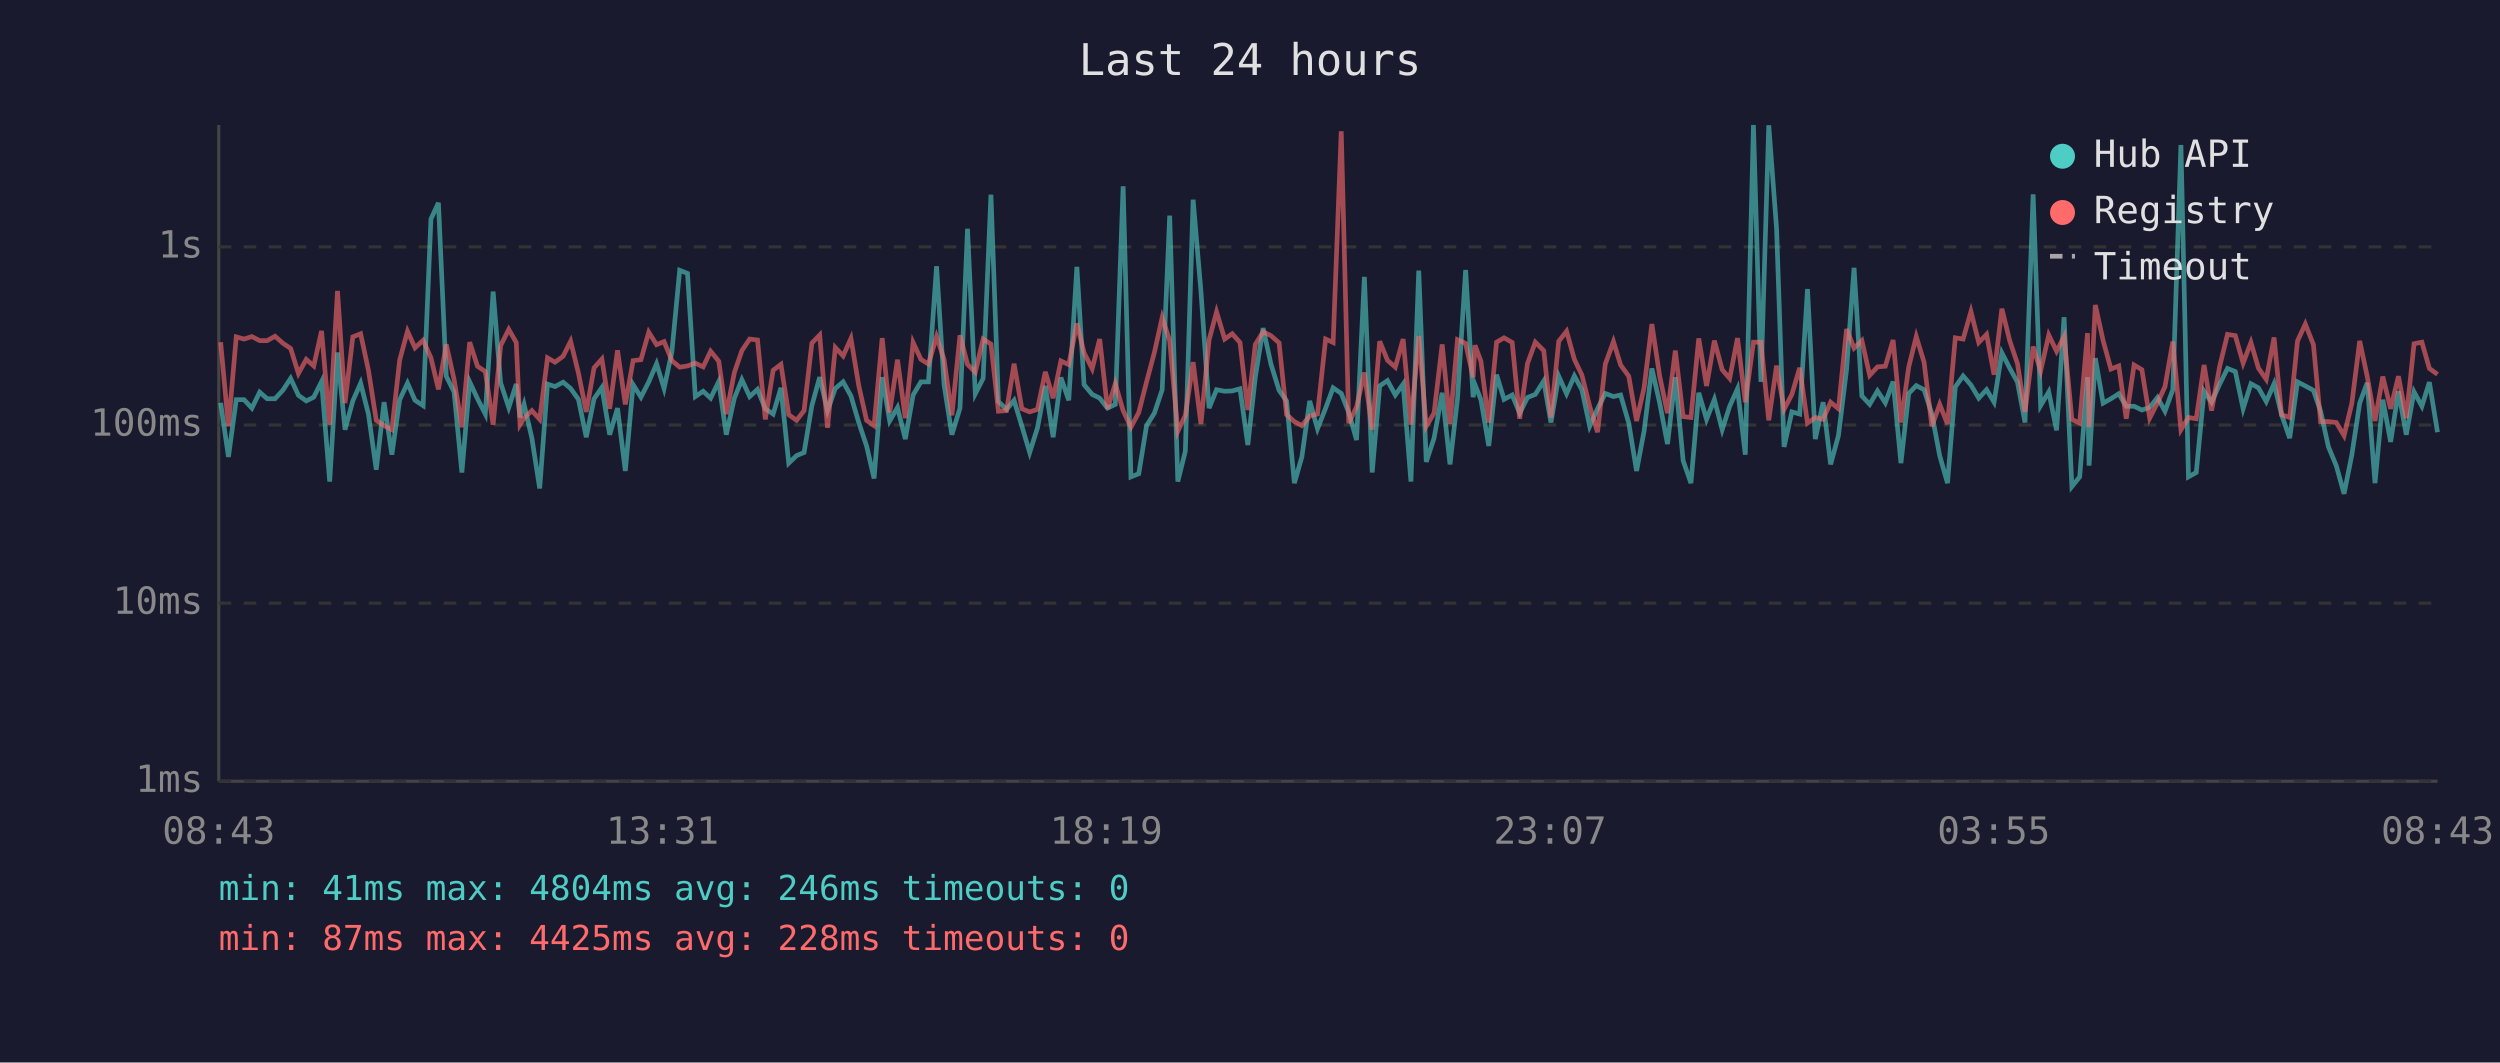
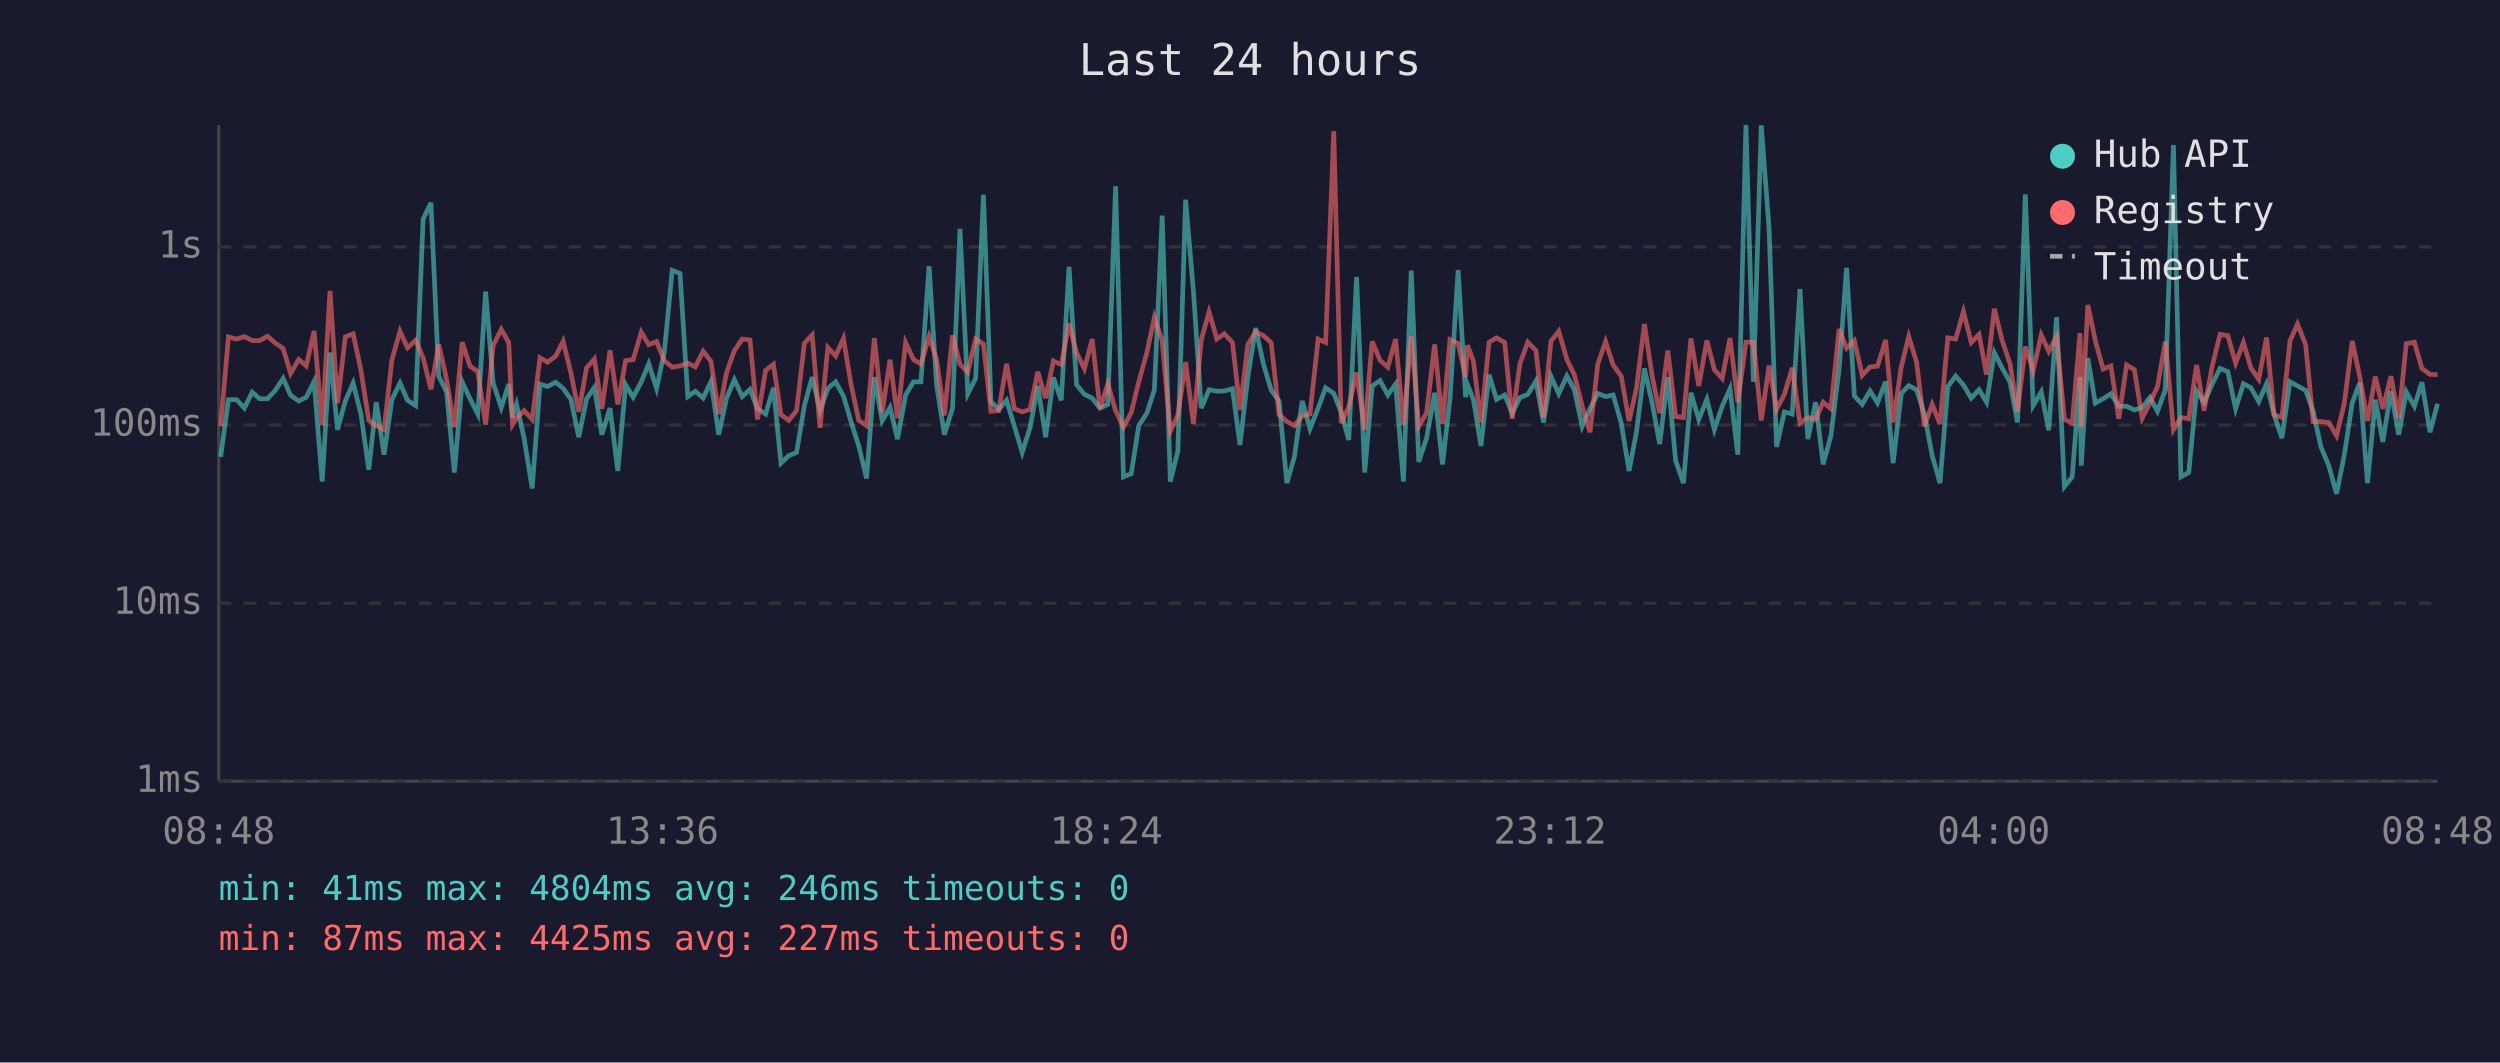
<svg xmlns="http://www.w3.org/2000/svg" viewBox="0 0 800 340" font-family="monospace" font-size="12">
  <rect width="800" height="340" fill="#1a1a2e" />
  <text x="400" y="24" fill="#e0e0e0" font-size="14" text-anchor="middle">Last 24 hours</text>
  <line x1="70" y1="40" x2="70" y2="250" stroke="#444" stroke-width="1" />
  <line x1="70" y1="250" x2="780" y2="250" stroke="#444" stroke-width="1" />
  <line x1="70" y1="250" x2="780" y2="250" stroke="#333" stroke-width="1" stroke-dasharray="4" />
  <text x="65" y="250" fill="#888" text-anchor="end" dominant-baseline="middle">1ms</text>
  <line x1="70" y1="193" x2="780" y2="193" stroke="#333" stroke-width="1" stroke-dasharray="4" />
  <text x="65" y="193" fill="#888" text-anchor="end" dominant-baseline="middle">10ms</text>
  <line x1="70" y1="136" x2="780" y2="136" stroke="#333" stroke-width="1" stroke-dasharray="4" />
  <text x="65" y="136" fill="#888" text-anchor="end" dominant-baseline="middle">100ms</text>
  <line x1="70" y1="79" x2="780" y2="79" stroke="#333" stroke-width="1" stroke-dasharray="4" />
  <text x="65" y="79" fill="#888" text-anchor="end" dominant-baseline="middle">1s</text>
-   <text x="70" y="270" fill="#888" text-anchor="middle">08:43</text>
-   <text x="212" y="270" fill="#888" text-anchor="middle">13:31</text>
-   <text x="354" y="270" fill="#888" text-anchor="middle">18:19</text>
-   <text x="496" y="270" fill="#888" text-anchor="middle">23:07</text>
-   <text x="638" y="270" fill="#888" text-anchor="middle">03:55</text>
-   <text x="780" y="270" fill="#888" text-anchor="middle">08:43</text>
-   <polyline points="70.6,128.9 73.1,146.2 75.6,127.9 78.1,127.9 80.6,130.6 83.1,125.5 85.5,127.6 88.0,127.6 90.5,124.9 93.0,121.1 95.5,126.5 98.0,128.3 100.4,127.1 102.9,122.1 105.5,154.1 108.0,112.8 110.4,137.5 112.9,128.3 115.4,122.6 117.9,132.5 120.4,150.3 122.9,128.7 125.4,145.5 127.9,127.9 130.4,122.6 132.8,128.1 135.4,129.8 137.9,70.1 140.3,64.9 142.8,120.4 145.3,125.4 147.8,151.2 150.3,122.2 152.8,127.6 155.3,132.5 157.8,93.3 160.2,122.5 162.8,130.4 165.2,122.9 166.4,133.6 167.7,129.4 170.2,140.2 172.7,156.3 175.2,122.9 177.6,123.7 180.2,122.3 182.6,124.3 185.1,127.8 187.6,139.9 190.1,127.6 192.6,124.0 195.1,139.1 197.6,130.6 200.1,150.7 202.6,123.1 205.1,127.1 207.6,122.2 210.1,116.4 212.5,124.3 215.0,112.6 217.5,86.5 220.0,87.5 222.5,126.9 225.0,125.2 227.4,127.4 230.0,122.1 232.4,139.1 235.0,127.4 237.4,121.5 239.9,126.9 242.4,124.6 244.9,130.8 247.4,132.5 249.9,124.1 252.4,148.2 254.9,145.8 257.3,144.8 259.8,129.8 262.3,120.7 264.8,131.4 267.3,124.3 269.8,122.2 272.3,126.7 274.8,135.2 277.3,142.7 279.7,153.1 282.3,120.7 284.7,134.7 287.2,130.4 289.7,140.5 292.2,126.4 294.7,122.2 297.1,122.2 299.7,85.2 302.1,123.1 304.6,139.1 307.2,130.6 309.6,73.2 312.1,126.0 314.6,121.1 317.1,62.3 319.5,128.5 322.1,131.0 324.5,128.1 327.0,136.4 329.5,144.8 332.0,136.9 334.5,123.5 337.0,139.9 339.5,120.8 342.0,128.1 344.6,85.4 346.9,123.1 349.5,126.2 351.9,127.4 354.4,130.6 356.9,129.4 359.4,59.6 361.9,152.6 364.4,151.6 366.9,136.2 369.4,132.2 371.9,124.7 374.3,69.0 376.9,154.1 379.3,144.4 381.8,63.9 384.3,93.2 386.9,130.6 389.3,124.7 391.9,125.2 394.3,125.1 396.8,124.4 399.3,142.4 401.7,120.7 404.2,105.0 406.7,116.5 409.3,124.9 411.7,128.3 414.2,154.6 416.6,146.2 419.1,128.3 421.6,137.2 424.2,130.6 426.6,124.1 429.2,125.9 431.6,132.0 434.1,140.8 436.6,88.6 439.1,151.2 441.5,123.5 444.0,121.8 446.5,126.4 449.0,122.9 451.5,154.1 454.0,86.6 456.4,147.8 458.9,140.2 461.5,125.7 464.0,148.6 466.4,127.6 469.0,86.4 471.4,127.1 472.0,123.1 473.9,127.9 476.4,142.7 478.9,119.9 481.3,127.8 483.9,126.4 486.3,132.2 488.8,127.2 491.3,126.2 494.0,121.9 496.3,135.2 498.8,120.4 501.3,126.0 503.8,120.3 506.2,124.7 508.7,136.4 511.2,130.8 513.7,125.9 516.3,126.9 518.6,126.4 521.2,135.4 523.7,150.7 526.1,138.0 528.6,117.9 531.1,129.0 533.6,142.1 536.1,120.7 538.6,147.4 541.1,154.6 543.6,125.7 546.1,134.2 548.6,127.8 551.1,137.5 553.5,130.0 556.0,124.4 558.5,145.5 561.1,40.0 563.5,122.2 566.0,40.1 568.5,73.1 570.9,143.0 573.4,131.8 575.9,132.5 578.4,92.5 580.9,140.5 583.4,128.7 585.8,148.6 588.3,139.4 590.9,118.3 593.3,85.7 595.8,126.7 598.3,129.4 600.8,125.1 603.3,128.9 605.8,122.1 608.3,148.2 610.8,125.9 613.2,123.4 615.7,124.7 618.2,132.5 620.7,145.8 623.2,154.6 625.7,123.8 628.2,120.3 630.7,123.2 633.2,127.4 635.7,124.7 638.1,128.7 640.6,112.9 643.1,117.8 645.6,122.3 648.0,135.2 650.6,62.2 653.0,129.8 655.6,125.4 658.1,137.7 660.5,101.5 663.0,155.7 665.5,152.6 668.0,120.7 668.5,149.0 670.5,114.6 673.0,129.0 675.5,127.6 678.0,126.0 680.4,130.0 682.9,130.0 685.4,131.2 687.9,130.4 690.4,127.2 692.8,131.6 695.3,124.7 697.9,46.4 700.3,152.6 702.8,151.2 705.3,125.2 707.7,128.7 710.3,122.9 712.8,117.9 715.3,118.9 717.8,130.8 720.3,122.8 722.7,124.1 725.2,128.5 727.7,122.8 730.1,132.7 732.7,140.2 735.2,122.2 737.7,123.5 740.3,124.9 742.6,131.6 745.1,143.0 747.6,149.0 750.1,158.0 752.6,145.5 755.1,129.0 757.5,122.5 760.0,154.6 762.5,127.9 765.0,141.4 767.5,125.2 770.0,139.1 772.5,125.4 775.0,130.0 777.4,122.3 780.0,138.3" fill="none" stroke="#4ecdc4" stroke-width="1.5" opacity="0.6" />
-   <polyline points="70.6,109.5 73.1,136.4 75.6,107.8 78.1,108.5 80.6,107.7 83.1,109.0 85.5,109.0 88.0,107.6 90.5,109.8 93.0,111.5 95.5,119.5 98.0,115.0 100.4,117.1 102.9,105.9 105.5,135.9 108.0,93.1 110.4,129.0 112.9,107.8 115.4,106.8 117.9,118.5 120.4,134.5 122.9,136.2 125.4,137.5 127.9,115.2 130.4,106.0 132.8,111.3 135.4,108.9 137.9,114.5 140.3,124.6 142.8,110.2 145.3,121.4 147.8,136.7 150.3,109.5 152.8,117.2 155.3,118.9 157.8,135.9 160.2,110.6 162.8,105.4 165.2,109.6 166.4,135.9 167.7,133.8 170.2,131.4 172.7,134.2 175.2,114.5 177.6,115.9 180.2,114.0 182.6,109.2 185.1,119.4 187.6,131.8 190.1,117.7 192.6,114.9 195.1,130.8 197.6,112.1 200.1,129.4 202.6,115.4 205.1,115.1 207.6,106.3 210.1,110.3 212.5,109.3 215.0,115.4 217.5,117.5 220.0,117.1 222.5,116.2 225.0,117.4 227.4,112.4 230.0,115.6 232.4,132.5 235.0,119.2 237.4,112.2 239.9,108.5 242.4,108.8 244.9,134.2 247.4,118.5 249.9,116.6 252.4,132.7 254.9,134.5 257.3,131.4 259.8,109.8 262.3,107.2 264.8,136.9 267.3,111.2 269.8,113.9 272.3,108.3 274.8,123.4 277.3,134.5 279.7,136.2 282.3,108.2 284.7,132.0 287.2,115.1 289.7,133.8 292.2,109.6 294.7,115.0 297.1,116.5 299.7,107.7 302.1,115.0 304.6,132.9 307.2,107.3 309.6,116.6 312.1,119.1 314.6,108.5 317.1,110.1 319.5,131.6 322.1,131.4 324.5,116.4 327.0,130.8 329.5,131.8 332.0,131.0 334.5,119.0 337.0,127.4 339.5,115.5 342.0,116.7 344.6,103.5 346.9,112.9 349.5,118.0 351.9,108.5 354.4,130.8 356.9,122.8 359.4,131.4 361.9,136.7 364.4,132.0 366.9,122.2 369.4,112.8 371.9,101.6 374.3,109.0 376.9,138.0 379.3,132.9 381.8,115.9 384.3,135.7 386.9,108.8 389.3,99.8 391.9,108.5 394.3,106.8 396.8,109.6 399.3,131.2 401.7,110.2 404.2,106.2 406.7,107.4 409.3,109.7 411.7,132.7 414.2,134.9 416.6,136.2 419.1,133.1 421.6,132.5 424.2,108.5 426.6,109.6 429.2,42.0 431.6,135.4 434.1,130.2 436.6,119.2 439.1,137.5 441.5,109.2 444.0,115.3 446.5,117.5 449.0,108.5 451.5,135.9 454.0,107.5 456.4,136.4 458.9,132.2 461.5,110.2 464.0,135.7 466.4,108.7 469.0,109.9 471.4,120.7 472.0,110.5 473.9,115.6 476.4,135.2 478.9,109.5 481.3,108.1 483.9,109.6 486.3,134.0 488.8,116.3 491.3,109.5 494.0,112.2 496.3,133.6 498.8,109.2 501.3,106.0 503.8,115.0 506.2,120.0 508.7,130.0 511.2,138.3 513.7,116.5 516.3,109.3 518.6,116.8 521.2,120.4 523.7,134.7 526.1,124.1 528.6,103.7 531.1,120.4 533.6,132.2 536.1,112.2 538.6,133.3 541.1,133.6 543.6,108.3 546.1,123.5 548.6,109.0 551.1,118.3 553.5,121.1 556.0,108.2 558.5,128.7 561.1,109.5 563.5,109.5 566.0,134.5 568.5,117.0 570.9,131.0 573.4,126.2 575.9,117.7 578.4,135.4 580.9,133.6 583.4,134.2 585.8,128.7 588.3,130.8 590.9,105.3 593.3,111.4 595.8,109.0 598.3,120.1 600.8,117.4 603.3,117.2 605.8,108.8 608.3,135.2 610.8,117.4 613.2,107.7 615.7,115.9 618.2,136.4 620.7,129.4 623.2,135.7 625.7,108.1 628.2,108.5 630.7,99.7 633.2,109.6 635.7,107.0 638.1,119.9 640.6,98.8 643.1,109.0 645.6,116.4 648.0,131.8 650.6,110.9 653.0,118.7 655.6,107.2 658.1,112.4 660.5,107.7 663.0,134.2 665.5,135.4 668.0,106.6 668.5,136.7 670.5,97.6 673.0,109.0 675.5,118.1 678.0,117.1 680.4,134.0 682.9,116.8 685.4,118.3 687.9,133.8 690.4,128.9 692.8,123.7 695.3,109.3 697.9,137.5 700.3,133.6 702.8,134.0 705.3,116.8 707.7,131.4 710.3,117.2 712.8,107.0 715.3,107.4 717.8,116.2 720.3,109.6 722.7,117.8 725.2,121.4 727.7,108.0 730.1,132.7 732.7,133.6 735.2,109.1 737.7,103.7 740.3,110.3 742.6,134.9 745.1,134.9 747.6,135.2 750.1,139.4 752.6,129.0 755.1,109.1 757.5,120.4 760.0,134.7 762.5,120.5 765.0,130.8 767.5,120.4 770.0,133.8 772.5,110.0 775.0,109.5 777.4,117.9 780.0,119.8" fill="none" stroke="#ff6b6b" stroke-width="1.5" opacity="0.6" />
+   <text x="70" y="270" fill="#888" text-anchor="middle">08:48</text>
+   <text x="212" y="270" fill="#888" text-anchor="middle">13:36</text>
+   <text x="354" y="270" fill="#888" text-anchor="middle">18:24</text>
+   <text x="496" y="270" fill="#888" text-anchor="middle">23:12</text>
+   <text x="638" y="270" fill="#888" text-anchor="middle">04:00</text>
+   <text x="780" y="270" fill="#888" text-anchor="middle">08:48</text>
+   <polyline points="70.6,146.2 73.1,127.9 75.7,127.9 78.2,130.6 80.7,125.5 83.1,127.6 85.6,127.6 88.1,124.9 90.6,121.1 93.0,126.5 95.6,128.3 98.0,127.1 100.5,122.1 103.1,154.1 105.6,112.8 108.0,137.5 110.5,128.3 113.0,122.6 115.5,132.5 118.0,150.3 120.4,128.7 122.9,145.5 125.4,127.9 128.0,122.6 130.4,128.1 133.0,129.8 135.4,70.1 137.9,64.9 140.4,120.4 142.9,125.4 145.4,151.2 147.9,122.2 150.4,127.6 152.9,132.5 155.4,93.3 157.8,122.5 160.4,130.4 162.8,122.9 164.0,133.6 165.3,129.4 167.7,140.2 170.3,156.3 172.8,122.9 175.2,123.7 177.8,122.3 180.2,124.3 182.7,127.8 185.2,139.9 187.7,127.6 190.2,124.0 192.6,139.1 195.2,130.6 197.7,150.7 200.2,123.1 202.6,127.1 205.2,122.2 207.6,116.4 210.1,124.3 212.6,112.6 215.1,86.5 217.6,87.5 220.1,126.9 222.5,125.2 225.0,127.4 227.5,122.1 230.0,139.1 232.5,127.4 235.0,121.5 237.5,126.9 240.0,124.6 242.4,130.8 245.0,132.5 247.5,124.1 249.9,148.2 252.4,145.8 254.9,144.8 257.4,129.8 259.9,120.7 262.4,131.4 264.9,124.3 267.4,122.2 269.9,126.7 272.4,135.2 274.8,142.7 277.3,153.1 279.8,120.7 282.3,134.7 284.8,130.4 287.2,140.5 289.8,126.4 292.3,122.2 294.7,122.2 297.3,85.2 299.7,123.1 302.2,139.1 304.8,130.6 307.2,73.2 309.7,126.0 312.2,121.1 314.7,62.3 317.1,128.5 319.6,131.0 322.1,128.1 324.6,136.4 327.1,144.8 329.6,136.9 332.1,123.5 334.6,139.9 337.1,120.8 339.6,128.1 342.1,85.4 344.5,123.1 347.0,126.2 349.5,127.4 352.0,130.6 354.5,129.4 357.0,59.6 359.5,152.6 362.0,151.6 364.4,136.2 367.0,132.2 369.4,124.7 371.9,69.0 374.5,154.1 376.9,144.4 379.4,63.9 381.9,93.2 384.4,130.6 386.9,124.7 389.4,125.2 391.8,125.1 394.4,124.4 396.8,142.4 399.3,120.7 401.8,105.0 404.3,116.5 406.8,124.9 409.3,128.3 411.8,154.6 414.2,146.2 416.7,128.3 419.2,137.2 421.8,130.6 424.2,124.1 426.8,125.9 429.2,132.0 431.6,140.8 434.1,88.6 436.7,151.2 439.1,123.5 441.6,121.8 444.1,126.4 446.6,122.9 449.1,154.1 451.6,86.6 454.0,147.8 456.5,140.2 459.1,125.7 461.6,148.6 464.0,127.6 466.6,86.4 469.0,127.1 469.6,123.1 471.5,127.9 473.9,142.7 476.5,119.9 478.9,127.8 481.5,126.4 483.9,132.2 486.4,127.2 488.9,126.2 491.5,121.9 493.9,135.2 496.3,120.4 498.8,126.0 501.4,120.3 503.8,124.7 506.3,136.4 508.8,130.8 511.3,125.9 513.8,126.9 516.2,126.4 518.8,135.4 521.3,150.7 523.7,138.0 526.2,117.9 528.7,129.0 531.1,142.1 533.7,120.7 536.2,147.4 538.7,154.6 541.1,125.7 543.6,134.2 546.2,127.8 548.6,137.5 551.1,130.0 553.6,124.4 556.1,145.5 558.7,40.0 561.1,122.2 563.6,40.1 566.1,73.1 568.5,143.0 571.0,131.8 573.5,132.5 576.0,92.5 578.5,140.5 581.0,128.7 583.4,148.6 585.9,139.4 588.5,118.3 590.9,85.7 593.4,126.7 595.9,129.4 598.4,125.1 600.8,128.9 603.4,122.1 605.8,148.2 608.4,125.9 610.8,123.4 613.3,124.7 615.8,132.5 618.3,145.8 620.8,154.6 623.3,123.8 625.8,120.3 628.3,123.2 630.8,127.4 633.3,124.7 635.7,128.7 638.2,112.9 640.7,117.8 643.2,122.3 645.6,135.2 648.1,62.2 650.6,129.8 653.2,125.4 655.6,137.7 658.1,101.5 660.6,155.7 663.1,152.6 665.6,120.7 666.0,149.0 668.1,114.6 670.5,129.0 673.0,127.6 675.5,126.0 678.0,130.0 680.5,130.0 683.0,131.2 685.5,130.4 688.0,127.2 690.4,131.6 692.9,124.7 695.5,46.4 697.9,152.6 700.4,151.2 702.9,125.2 705.3,128.7 707.9,122.9 710.4,117.9 712.9,118.9 715.4,130.8 717.9,122.8 720.3,124.1 722.8,128.5 725.3,122.8 727.7,132.7 730.2,140.2 732.8,122.2 735.2,123.5 737.8,124.9 740.2,131.6 742.7,143.0 745.2,149.0 747.7,158.0 750.2,145.5 752.7,129.0 755.1,122.5 757.6,154.6 760.1,127.9 762.5,141.4 765.1,125.2 767.6,139.1 770.0,125.4 772.6,130.0 775.0,122.3 777.6,138.3 780.0,129.2" fill="none" stroke="#4ecdc4" stroke-width="1.5" opacity="0.6" />
+   <polyline points="70.6,136.4 73.1,107.8 75.7,108.5 78.2,107.7 80.7,109.0 83.1,109.0 85.6,107.6 88.1,109.8 90.6,111.5 93.0,119.5 95.6,115.0 98.0,117.1 100.5,105.9 103.1,135.9 105.6,93.1 108.0,129.0 110.5,107.8 113.0,106.8 115.5,118.5 118.0,134.5 120.4,136.2 122.9,137.5 125.4,115.2 128.0,106.0 130.4,111.3 133.0,108.9 135.4,114.5 137.9,124.6 140.4,110.2 142.9,121.4 145.4,136.7 147.9,109.5 150.4,117.2 152.9,118.9 155.4,135.9 157.8,110.6 160.4,105.4 162.8,109.6 164.0,135.9 165.3,133.8 167.7,131.4 170.3,134.2 172.8,114.5 175.2,115.9 177.8,114.0 180.2,109.2 182.7,119.4 185.2,131.8 187.7,117.7 190.2,114.9 192.6,130.8 195.2,112.1 197.7,129.4 200.2,115.4 202.6,115.1 205.2,106.3 207.6,110.3 210.1,109.3 212.6,115.4 215.1,117.5 217.6,117.1 220.1,116.2 222.5,117.4 225.0,112.4 227.5,115.6 230.0,132.5 232.5,119.2 235.0,112.2 237.5,108.5 240.0,108.8 242.4,134.2 245.0,118.5 247.5,116.6 249.9,132.7 252.4,134.5 254.9,131.4 257.4,109.8 259.9,107.2 262.4,136.9 264.9,111.2 267.4,113.9 269.9,108.3 272.4,123.4 274.8,134.5 277.3,136.2 279.8,108.2 282.3,132.0 284.8,115.1 287.2,133.8 289.8,109.6 292.3,115.0 294.7,116.5 297.3,107.7 299.7,115.0 302.2,132.9 304.8,107.3 307.2,116.6 309.7,119.1 312.2,108.5 314.7,110.1 317.1,131.6 319.6,131.4 322.1,116.4 324.6,130.8 327.1,131.8 329.6,131.0 332.1,119.0 334.6,127.4 337.1,115.5 339.6,116.7 342.1,103.5 344.5,112.9 347.0,118.0 349.5,108.5 352.0,130.8 354.5,122.8 357.0,131.4 359.5,136.7 362.0,132.0 364.4,122.2 367.0,112.8 369.4,101.6 371.9,109.0 374.5,138.0 376.9,132.9 379.4,115.9 381.9,135.7 384.4,108.8 386.9,99.8 389.4,108.5 391.8,106.8 394.4,109.6 396.8,131.2 399.3,110.2 401.8,106.2 404.3,107.4 406.8,109.7 409.3,132.7 411.8,134.9 414.2,136.2 416.7,133.1 419.2,132.5 421.8,108.5 424.2,109.6 426.8,42.0 429.2,135.4 431.6,130.2 434.1,119.2 436.7,137.5 439.1,109.2 441.6,115.3 444.1,117.5 446.6,108.5 449.1,135.9 451.6,107.5 454.0,136.4 456.5,132.2 459.1,110.2 461.6,135.7 464.0,108.7 466.6,109.9 469.0,120.7 469.6,110.5 471.5,115.6 473.9,135.2 476.5,109.5 478.9,108.1 481.5,109.6 483.9,134.0 486.4,116.3 488.9,109.5 491.5,112.2 493.9,133.6 496.3,109.2 498.8,106.0 501.4,115.0 503.8,120.0 506.3,130.0 508.8,138.3 511.3,116.5 513.8,109.3 516.2,116.8 518.8,120.4 521.3,134.7 523.7,124.1 526.2,103.7 528.7,120.4 531.1,132.2 533.7,112.2 536.2,133.3 538.7,133.6 541.1,108.3 543.6,123.5 546.2,109.0 548.6,118.3 551.1,121.1 553.6,108.2 556.1,128.7 558.7,109.5 561.1,109.5 563.6,134.5 566.1,117.0 568.5,131.0 571.0,126.2 573.5,117.7 576.0,135.4 578.5,133.6 581.0,134.2 583.4,128.7 585.9,130.8 588.5,105.3 590.9,111.4 593.4,109.0 595.9,120.1 598.4,117.4 600.8,117.2 603.4,108.8 605.8,135.2 608.4,117.4 610.8,107.7 613.3,115.9 615.8,136.4 618.3,129.4 620.8,135.7 623.3,108.1 625.8,108.5 628.3,99.7 630.8,109.6 633.3,107.0 635.7,119.9 638.2,98.8 640.7,109.0 643.2,116.4 645.6,131.8 648.1,110.9 650.6,118.7 653.2,107.2 655.6,112.4 658.1,107.7 660.6,134.2 663.1,135.4 665.6,106.6 666.0,136.7 668.1,97.6 670.5,109.0 673.0,118.1 675.5,117.1 678.0,134.0 680.5,116.8 683.0,118.3 685.5,133.8 688.0,128.9 690.4,123.7 692.9,109.3 695.5,137.5 697.9,133.6 700.4,134.0 702.9,116.8 705.3,131.4 707.9,117.2 710.4,107.0 712.9,107.4 715.4,116.2 717.9,109.6 720.3,117.8 722.8,121.4 725.3,108.0 727.7,132.7 730.2,133.6 732.8,109.1 735.2,103.7 737.8,110.3 740.2,134.9 742.7,134.9 745.2,135.2 747.7,139.4 750.2,129.0 752.7,109.1 755.1,120.4 757.6,134.7 760.1,120.5 762.5,130.8 765.1,120.4 767.6,133.8 770.0,110.0 772.6,109.5 775.0,117.9 777.6,119.8 780.0,119.9" fill="none" stroke="#ff6b6b" stroke-width="1.5" opacity="0.6" />
  <circle cx="660" cy="50" r="4" fill="#4ecdc4" />
  <text x="670" y="50" fill="#e0e0e0" dominant-baseline="middle">Hub API</text>
  <circle cx="660" cy="68" r="4" fill="#ff6b6b" />
  <text x="670" y="68" fill="#e0e0e0" dominant-baseline="middle">Registry</text>
  <line x1="656" y1="82" x2="664" y2="82" stroke="#e0e0e0" stroke-width="1.5" stroke-dasharray="4,3" opacity="0.7" />
  <text x="670" y="86" fill="#e0e0e0" dominant-baseline="middle">Timeout</text>
  <text x="70" y="288" fill="#4ecdc4" font-size="11">min: 41ms  max: 4804ms  avg: 246ms  timeouts: 0</text>
-   <text x="70" y="304" fill="#ff6b6b" font-size="11">min: 87ms  max: 4425ms  avg: 228ms  timeouts: 0</text>
+   <text x="70" y="304" fill="#ff6b6b" font-size="11">min: 87ms  max: 4425ms  avg: 227ms  timeouts: 0</text>
</svg>
